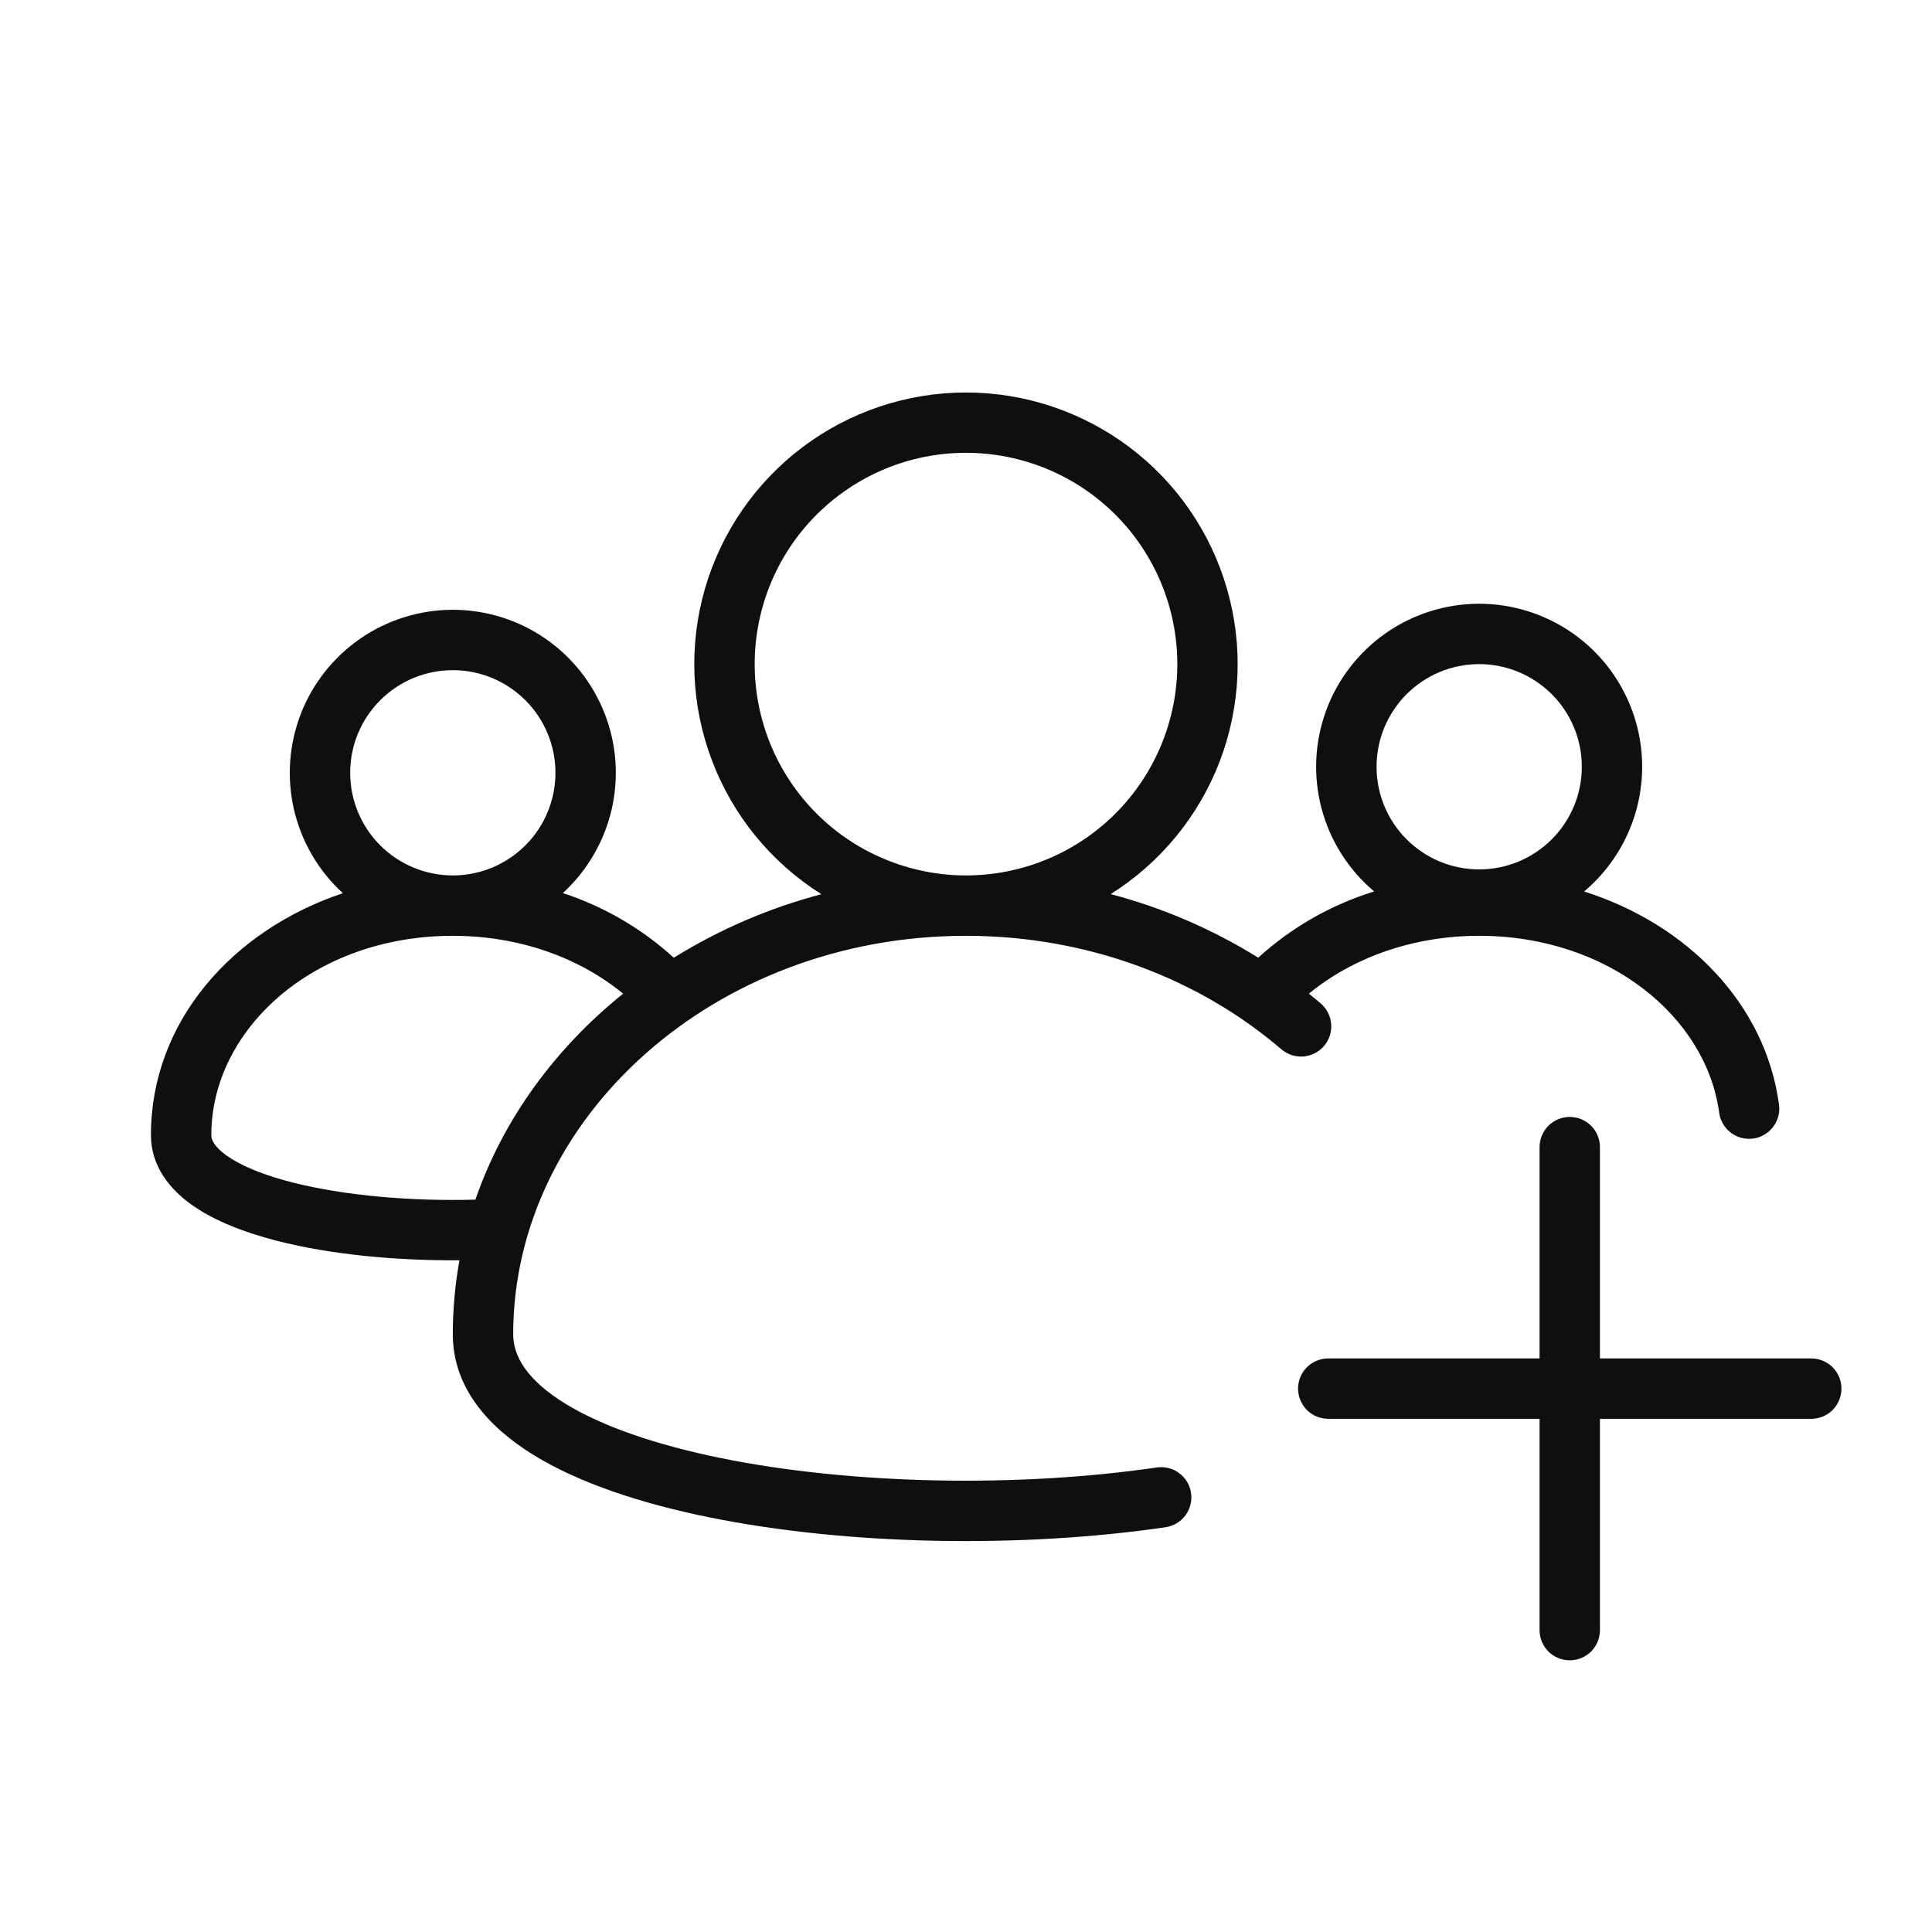
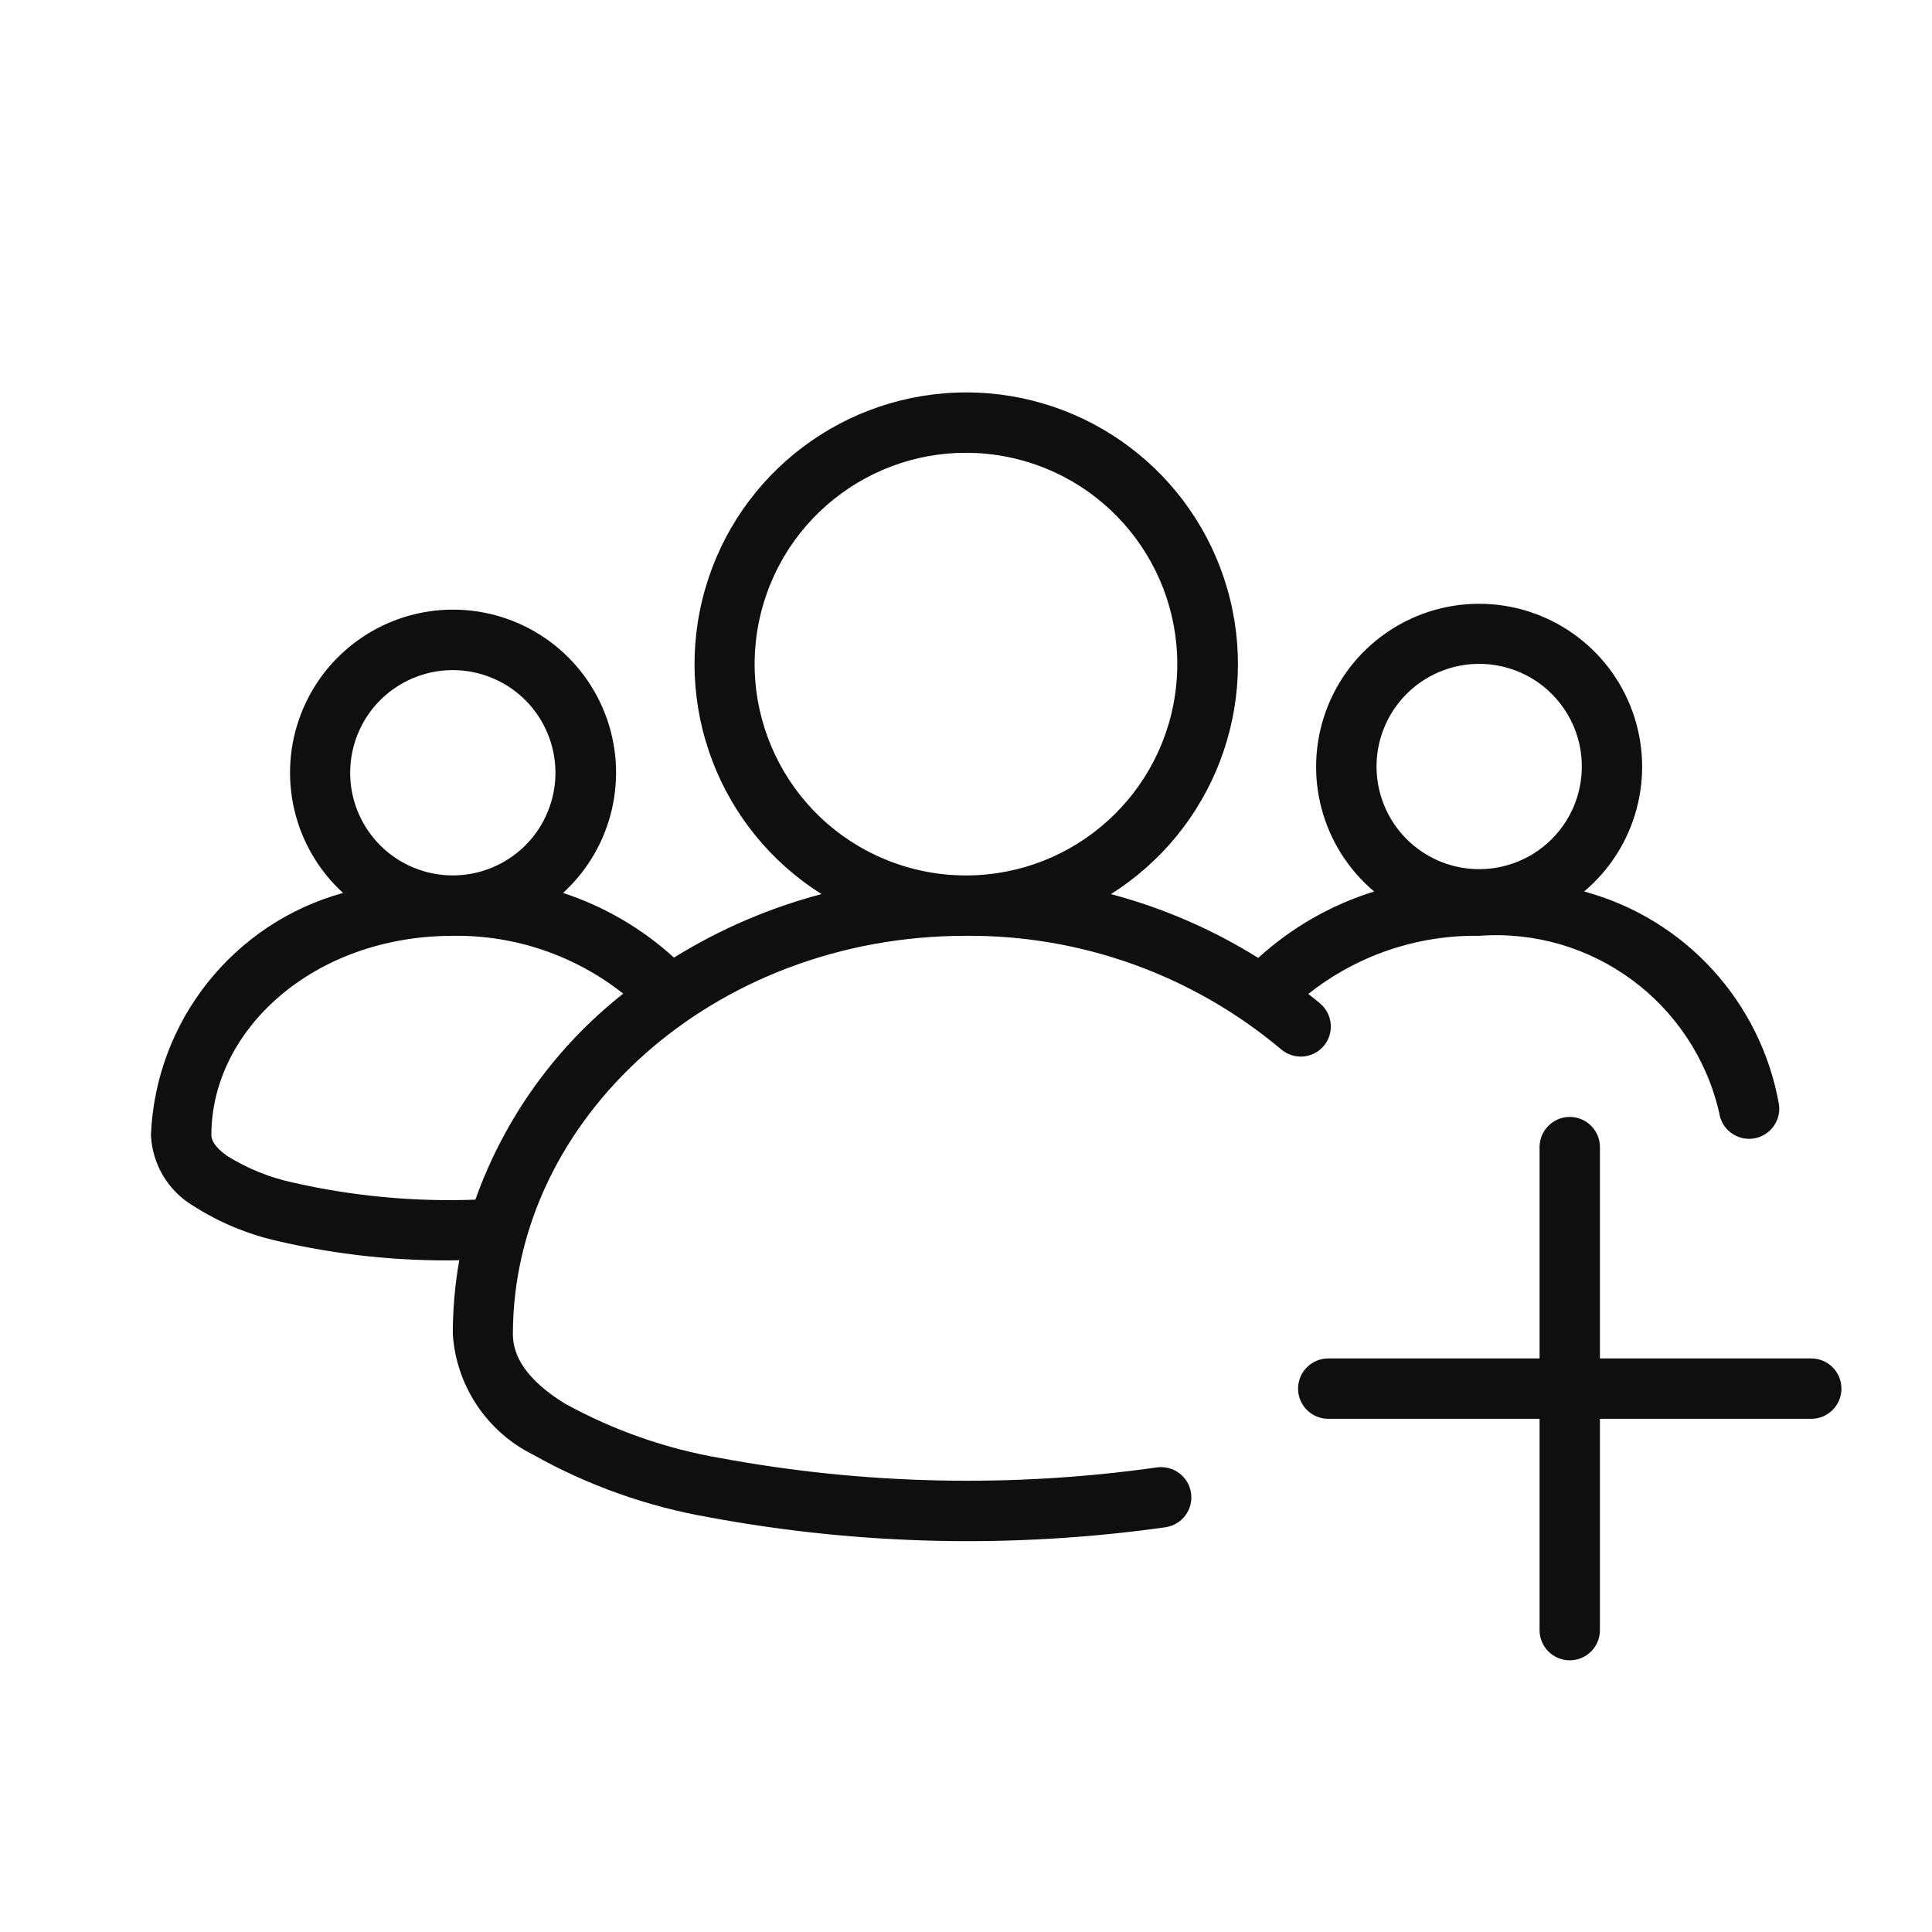
- <svg xmlns="http://www.w3.org/2000/svg" width="32" height="32" viewBox="0 0 32 32" fill="none">
-   <path fill-rule="evenodd" clip-rule="evenodd" d="M16 7.5C15.54 7.5 15.085 7.59 14.661 7.766C14.236 7.942 13.85 8.2 13.525 8.525C13.2 8.85 12.942 9.236 12.766 9.66C12.591 10.085 12.5 10.54 12.5 11C12.5 11.46 12.591 11.915 12.766 12.339C12.942 12.764 13.2 13.15 13.525 13.475C13.85 13.8 14.236 14.058 14.661 14.233C15.085 14.409 15.54 14.5 16 14.5C16.928 14.5 17.819 14.131 18.475 13.475C19.131 12.818 19.5 11.928 19.5 11C19.5 10.072 19.131 9.181 18.475 8.525C17.819 7.869 16.928 7.5 16 7.5ZM18.396 14.81C19.222 14.29 19.857 13.516 20.205 12.604C20.552 11.692 20.594 10.691 20.323 9.754C20.053 8.816 19.485 7.991 18.705 7.405C17.924 6.818 16.975 6.501 15.999 6.501C15.023 6.501 14.073 6.819 13.293 7.406C12.514 7.993 11.946 8.817 11.675 9.755C11.405 10.693 11.447 11.694 11.796 12.605C12.143 13.517 12.779 14.291 13.605 14.811C12.742 15.038 11.918 15.393 11.16 15.863C10.63 15.38 10.004 15.015 9.323 14.792C9.724 14.424 10.005 13.944 10.129 13.414C10.253 12.884 10.214 12.329 10.016 11.822C9.819 11.314 9.473 10.879 9.024 10.571C8.574 10.264 8.043 10.1 7.498 10.1C6.954 10.101 6.423 10.265 5.974 10.573C5.525 10.881 5.179 11.317 4.982 11.824C4.786 12.332 4.747 12.887 4.871 13.417C4.996 13.947 5.277 14.427 5.679 14.794C3.844 15.408 2.5 16.928 2.5 18.8C2.5 19.322 2.82 19.707 3.193 19.968C3.566 20.228 4.061 20.418 4.596 20.554C5.473 20.778 6.55 20.882 7.61 20.874C7.538 21.274 7.5 21.682 7.5 22.1C7.5 22.973 8.078 23.63 8.829 24.094C9.585 24.562 10.612 24.901 11.749 25.132C14.028 25.595 16.894 25.648 19.305 25.296C19.37 25.286 19.433 25.264 19.489 25.23C19.545 25.197 19.595 25.152 19.634 25.1C19.673 25.047 19.701 24.987 19.718 24.923C19.734 24.86 19.737 24.793 19.727 24.728C19.718 24.663 19.696 24.601 19.662 24.544C19.628 24.488 19.584 24.439 19.531 24.4C19.479 24.36 19.419 24.332 19.355 24.316C19.291 24.3 19.225 24.296 19.16 24.306C16.855 24.643 14.105 24.59 11.947 24.152C10.865 23.932 9.968 23.623 9.355 23.244C8.737 22.861 8.5 22.471 8.5 22.1C8.5 18.53 11.819 15.5 16 15.5C18.032 15.5 19.875 16.222 21.224 17.38C21.325 17.466 21.456 17.509 21.588 17.499C21.72 17.488 21.843 17.426 21.93 17.325C22.016 17.225 22.059 17.094 22.048 16.961C22.038 16.829 21.976 16.706 21.875 16.62C21.811 16.565 21.745 16.511 21.679 16.458C22.394 15.872 23.384 15.5 24.5 15.5C26.637 15.5 28.261 16.842 28.475 18.43C28.493 18.561 28.562 18.68 28.668 18.761C28.773 18.841 28.906 18.876 29.038 18.858C29.169 18.841 29.288 18.771 29.368 18.666C29.449 18.56 29.484 18.427 29.466 18.296C29.242 16.628 27.946 15.307 26.238 14.766C26.662 14.409 26.965 13.931 27.108 13.396C27.251 12.861 27.226 12.295 27.036 11.775C26.847 11.255 26.502 10.806 26.048 10.488C25.594 10.171 25.054 10 24.5 10C23.947 10 23.406 10.17 22.953 10.487C22.499 10.804 22.153 11.254 21.963 11.774C21.773 12.294 21.748 12.86 21.89 13.395C22.033 13.93 22.337 14.408 22.76 14.765C22.047 14.986 21.392 15.36 20.84 15.862C20.082 15.391 19.259 15.036 18.396 14.809V14.81ZM7.874 19.87C8.334 18.537 9.194 17.365 10.321 16.458C9.607 15.872 8.617 15.5 7.5 15.5C5.195 15.5 3.5 17.051 3.5 18.8C3.5 18.866 3.533 18.986 3.765 19.148C3.999 19.311 4.363 19.463 4.843 19.585C5.692 19.801 6.793 19.899 7.873 19.87H7.874ZM24.5 11C24.277 11 24.056 11.044 23.849 11.129C23.643 11.215 23.456 11.34 23.298 11.498C23.14 11.656 23.015 11.843 22.929 12.049C22.844 12.256 22.8 12.477 22.8 12.7C22.8 12.923 22.844 13.144 22.929 13.35C23.015 13.557 23.14 13.744 23.298 13.902C23.456 14.06 23.643 14.185 23.849 14.271C24.056 14.356 24.277 14.4 24.5 14.4C24.951 14.4 25.383 14.221 25.702 13.902C26.021 13.583 26.2 13.151 26.2 12.7C26.2 12.249 26.021 11.817 25.702 11.498C25.383 11.179 24.951 11 24.5 11ZM7.5 11.1C7.277 11.1 7.056 11.144 6.849 11.229C6.643 11.315 6.456 11.44 6.298 11.598C6.14 11.756 6.015 11.943 5.929 12.149C5.844 12.356 5.8 12.577 5.8 12.8C5.8 13.023 5.844 13.244 5.929 13.45C6.015 13.657 6.14 13.844 6.298 14.002C6.456 14.16 6.643 14.285 6.849 14.37C7.056 14.456 7.277 14.5 7.5 14.5C7.951 14.5 8.383 14.321 8.702 14.002C9.021 13.683 9.2 13.251 9.2 12.8C9.2 12.349 9.021 11.917 8.702 11.598C8.383 11.279 7.951 11.1 7.5 11.1Z" fill="#0F0F0F" />
-   <path d="M26.5 19C26.5 18.867 26.447 18.74 26.354 18.646C26.26 18.553 26.133 18.5 26 18.5C25.867 18.5 25.74 18.553 25.646 18.646C25.553 18.74 25.5 18.867 25.5 19V22.5H22C21.867 22.5 21.74 22.553 21.646 22.646C21.553 22.74 21.5 22.867 21.5 23C21.5 23.133 21.553 23.26 21.646 23.354C21.74 23.447 21.867 23.5 22 23.5H25.5V27C25.5 27.133 25.553 27.26 25.646 27.354C25.74 27.447 25.867 27.5 26 27.5C26.133 27.5 26.26 27.447 26.354 27.354C26.447 27.26 26.5 27.133 26.5 27V23.5H30C30.133 23.5 30.26 23.447 30.354 23.354C30.447 23.26 30.5 23.133 30.5 23C30.5 22.867 30.447 22.74 30.354 22.646C30.26 22.553 30.133 22.5 30 22.5H26.5V19Z" fill="#0F0F0F" />
+ <svg xmlns="http://www.w3.org/2000/svg" id="Layer_1" data-name="Layer 1" viewBox="0 0 32 32">
+   <defs>
+     <style>.cls-1,.cls-2{fill:#0f0f0f;}.cls-1{fill-rule:evenodd;}</style>
+   </defs>
+   <path class="cls-1" d="M26.238,14.766a2.7,2.7,0,1,0-3.478,0,5.094,5.094,0,0,0-1.92,1.1A8.931,8.931,0,0,0,18.4,14.809h0a4.5,4.5,0,1,0-4.792,0,8.971,8.971,0,0,0-2.445,1.052,5.069,5.069,0,0,0-1.837-1.071,2.7,2.7,0,1,0-3.644,0A4.343,4.343,0,0,0,2.5,18.8a1.439,1.439,0,0,0,.693,1.168,4.38,4.38,0,0,0,1.4.586,12.276,12.276,0,0,0,3.014.32A6.9,6.9,0,0,0,7.5,22.1a2.406,2.406,0,0,0,1.329,1.994,9.147,9.147,0,0,0,2.92,1.038,23.436,23.436,0,0,0,7.556.164.508.508,0,0,0,.184-.066.5.5,0,0,0,.145-.13.525.525,0,0,0,.084-.177.509.509,0,0,0-.056-.379.5.5,0,0,0-.131-.144.478.478,0,0,0-.176-.084.493.493,0,0,0-.2-.01,22.444,22.444,0,0,1-7.213-.154,8.206,8.206,0,0,1-2.592-.908c-.618-.383-.855-.773-.855-1.144,0-3.57,3.319-6.6,7.5-6.6a8.018,8.018,0,0,1,5.224,1.88.5.5,0,0,0,.706-.055.5.5,0,0,0-.055-.7c-.065-.055-.13-.109-.2-.162A4.445,4.445,0,0,1,24.5,15.5a3.792,3.792,0,0,1,3.975,2.93.5.5,0,0,0,.562.428.5.5,0,0,0,.429-.562A4.456,4.456,0,0,0,26.238,14.766ZM5.929,12.149a1.7,1.7,0,1,1,.92,2.221A1.7,1.7,0,0,1,5.8,12.8,1.714,1.714,0,0,1,5.929,12.149ZM7.874,19.87h0a11.646,11.646,0,0,1-3.03-.285,3.419,3.419,0,0,1-1.078-.437c-.232-.162-.265-.282-.265-.348,0-1.749,1.7-3.3,4-3.3a4.441,4.441,0,0,1,2.821.958A7.584,7.584,0,0,0,7.874,19.87Zm6.787-5.636A3.5,3.5,0,1,1,16,14.5,3.5,3.5,0,0,1,14.661,14.234ZM25.7,13.9a1.7,1.7,0,1,1,.5-1.2A1.7,1.7,0,0,1,25.7,13.9Z" />
+   <path class="cls-2" d="M26.5,19a.5.5,0,1,0-1,0v3.5H22a.5.5,0,1,0,0,1h3.5V27a.5.5,0,1,0,1,0V23.5H30a.5.5,0,1,0,0-1H26.5Z" />
</svg>
